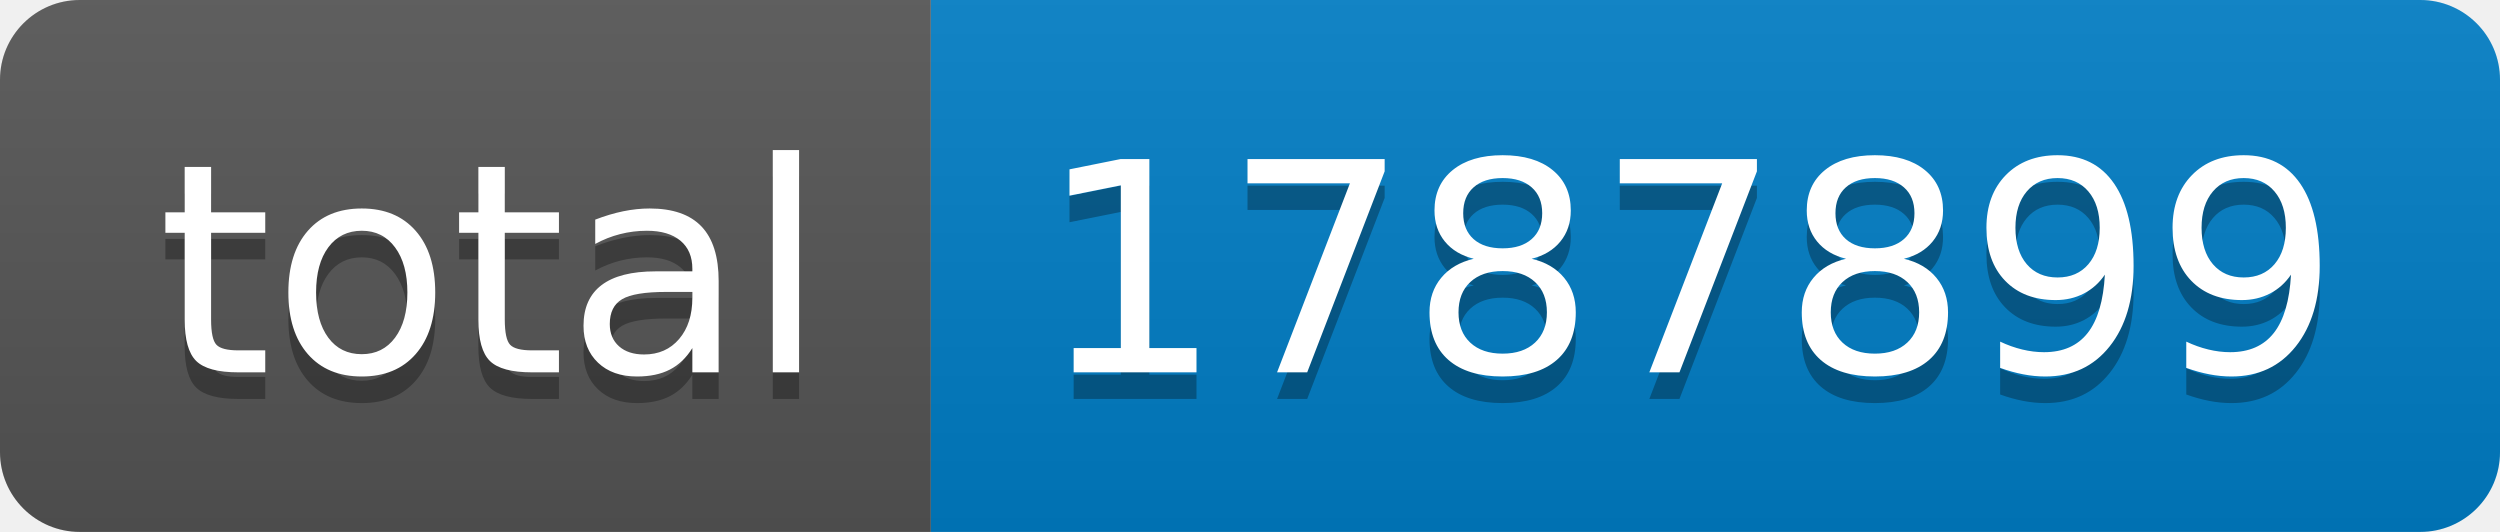
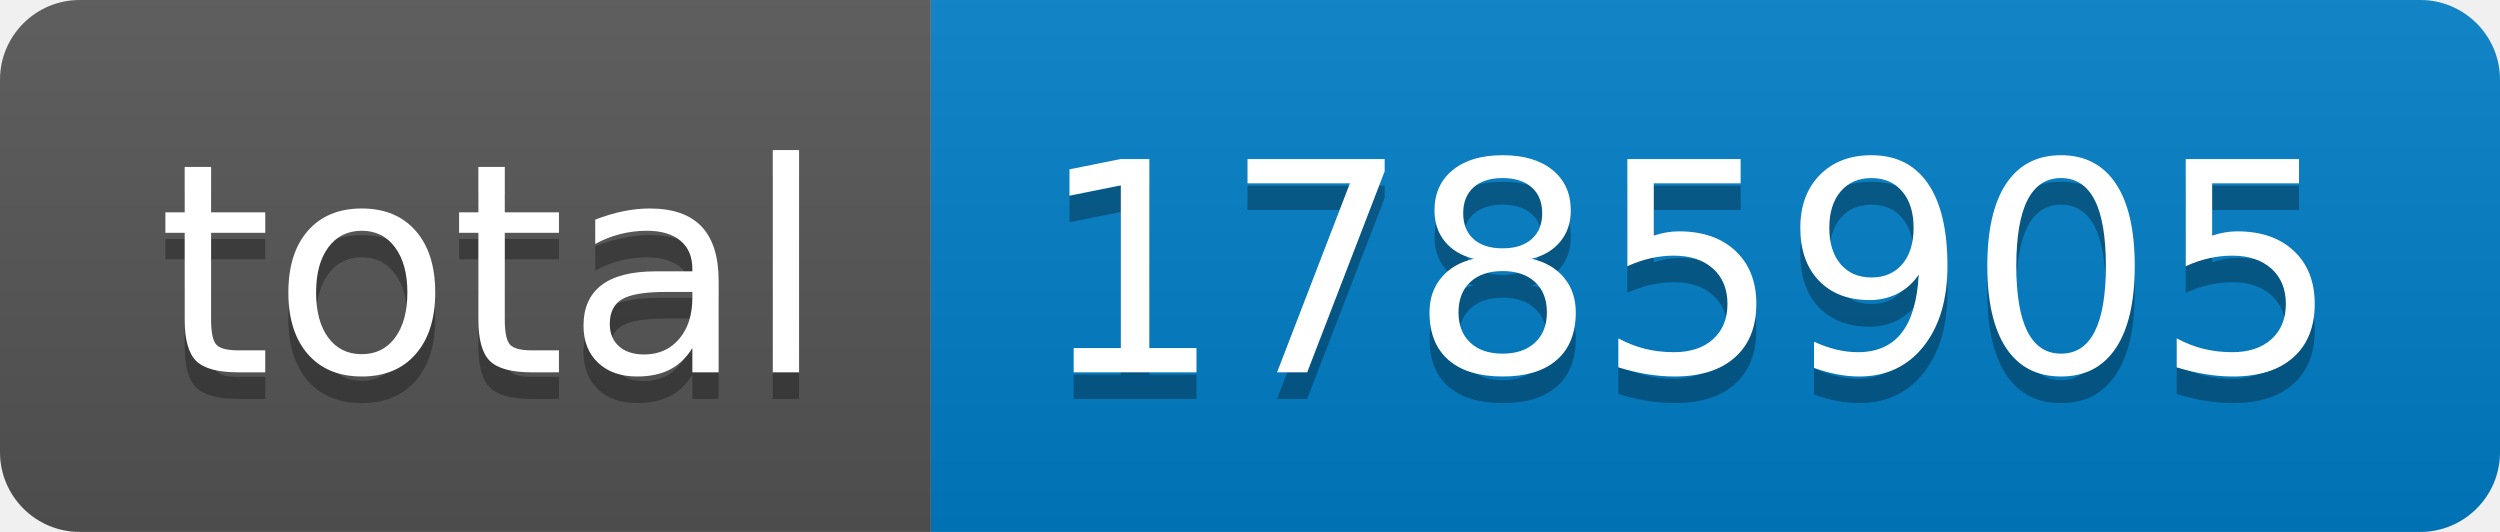
- <svg xmlns="http://www.w3.org/2000/svg" width="94" height="20" role="img" aria-label="total: 1787899">
+ <svg xmlns="http://www.w3.org/2000/svg" width="94" height="20" role="img" aria-label="total: 1785905">
  <linearGradient id="s" x2="0" y2="100%">
    <stop offset="0" stop-color="#bbb" stop-opacity=".1" />
    <stop offset="1" stop-opacity=".1" />
  </linearGradient>
  <clipPath id="r">
    <rect width="94" height="20" rx="3" fill="#fff" />
  </clipPath>
  <g clip-path="url(#r)">
    <rect width="35" height="20" fill="#555" />
    <rect x="35" width="59" height="20" fill="#007ec6" />
    <rect width="94" height="20" fill="url(#s)" />
  </g>
  <g fill="#fff" text-anchor="middle" font-family="Verdana,Geneva,DejaVu Sans,sans-serif" text-rendering="geometricPrecision" font-size="110">
    <text aria-hidden="true" x="185" y="150" fill="#010101" fill-opacity=".3" transform="scale(.1)" textLength="250">total</text>
    <text x="185" y="140" transform="scale(.1)" fill="#fff" textLength="250">total</text>
-     <text aria-hidden="true" x="635" y="150" fill="#010101" fill-opacity=".3" transform="scale(.1)" textLength="490">1787899</text>
-     <text x="635" y="140" transform="scale(.1)" fill="#fff" textLength="490">1787899</text>
+     <text aria-hidden="true" x="635" y="150" fill="#010101" fill-opacity=".3" transform="scale(.1)" textLength="490">1785905</text>
+     <text x="635" y="140" transform="scale(.1)" fill="#fff" textLength="490">1785905</text>
  </g>
</svg>
